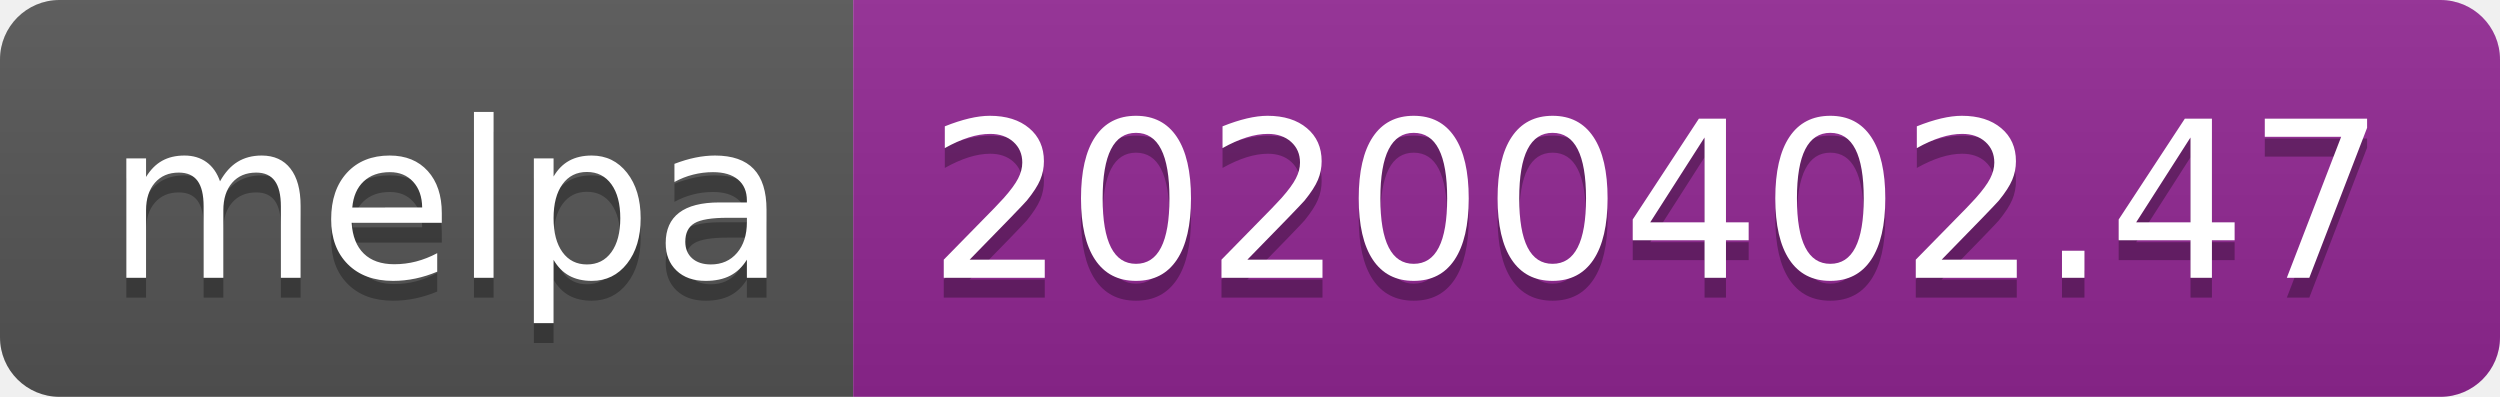
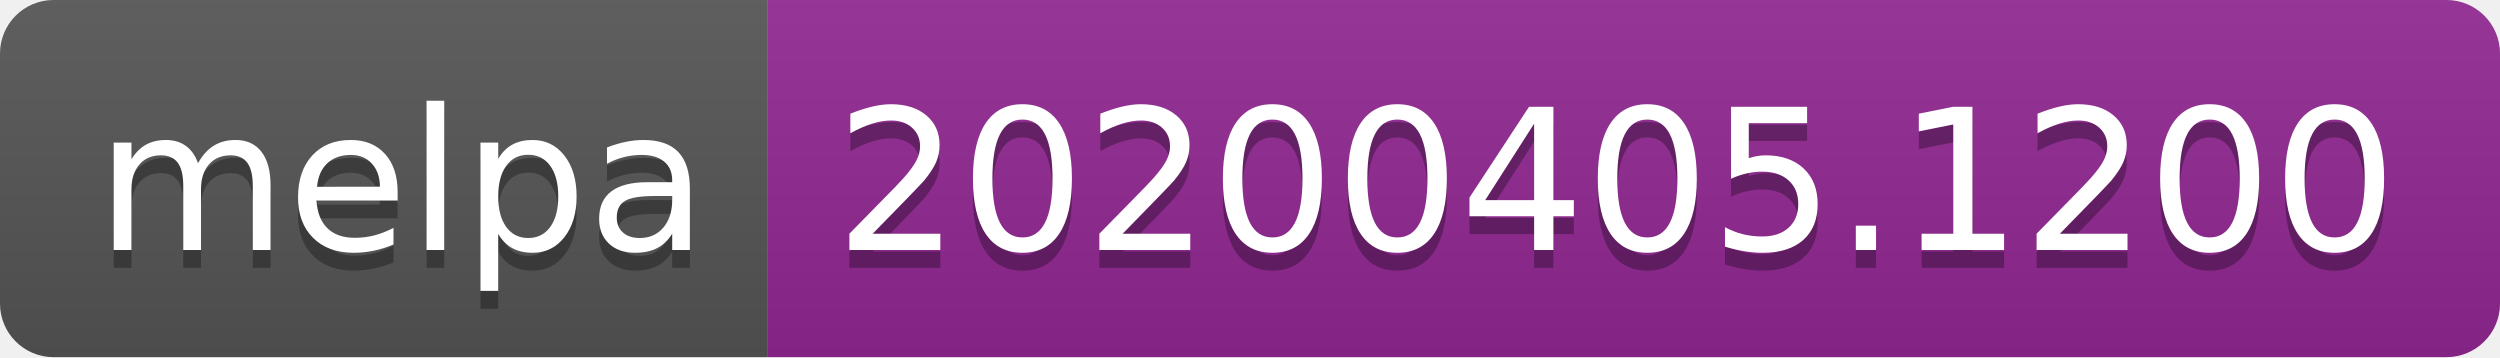
- <svg xmlns="http://www.w3.org/2000/svg" width="126" height="20">
+ <svg xmlns="http://www.w3.org/2000/svg" width="140" height="20">
  <linearGradient id="b" x2="0" y2="100%">
    <stop offset="0" stop-color="#bbb" stop-opacity=".1" />
    <stop offset="1" stop-opacity=".1" />
  </linearGradient>
  <clipPath id="a">
-     <rect width="126" height="20" rx="3" fill="#fff" />
+     <rect width="140" height="20" rx="3" fill="#fff" />
  </clipPath>
  <g clip-path="url(#a)">
    <path fill="#555" d="M0 0h43v20H0z" />
-     <path fill="#922793" d="M43 0h83v20H43z" />
-     <path fill="url(#b)" d="M0 0h126v20H0z" />
+     <path fill="#922793" d="M43 0h97v20H43z" />
+     <path fill="url(#b)" d="M0 0h140v20H0z" />
  </g>
  <g fill="#fff" text-anchor="middle" font-family="DejaVu Sans,Verdana,Geneva,sans-serif" font-size="110">
    <text x="225" y="150" fill="#010101" fill-opacity=".3" transform="scale(.1)" textLength="330">melpa</text>
    <text x="225" y="140" transform="scale(.1)" textLength="330">melpa</text>
-     <text x="835" y="150" fill="#010101" fill-opacity=".3" transform="scale(.1)" textLength="730">20200402.47</text>
-     <text x="835" y="140" transform="scale(.1)" textLength="730">20200402.47</text>
+     <text x="905" y="150" fill="#010101" fill-opacity=".3" transform="scale(.1)" textLength="870">20200405.1200</text>
+     <text x="905" y="140" transform="scale(.1)" textLength="870">20200405.1200</text>
  </g>
</svg>
